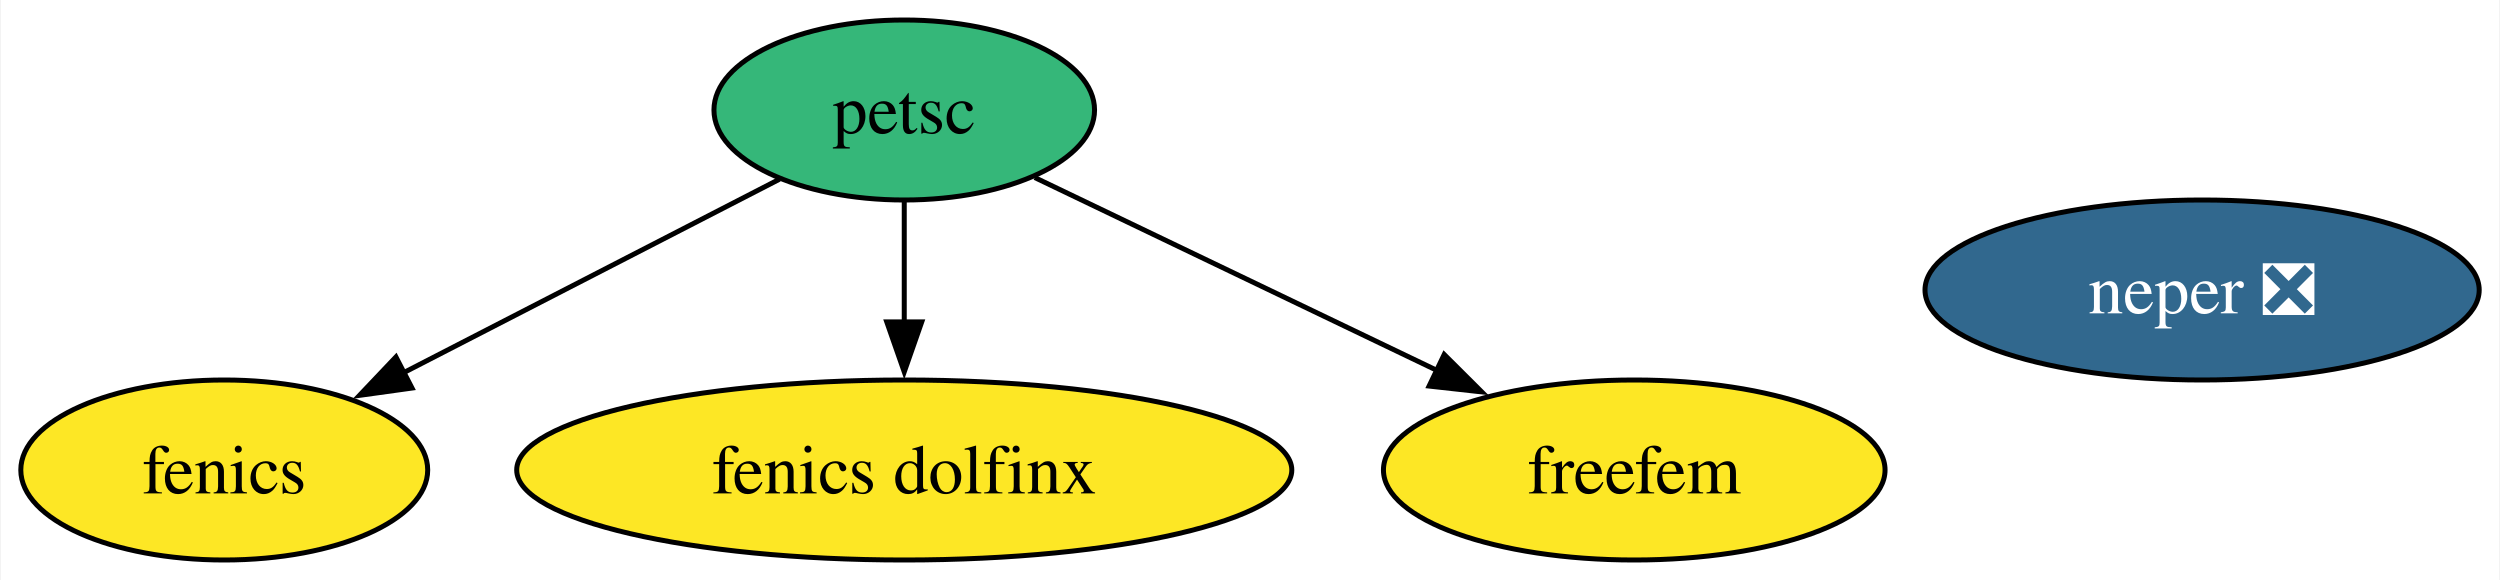
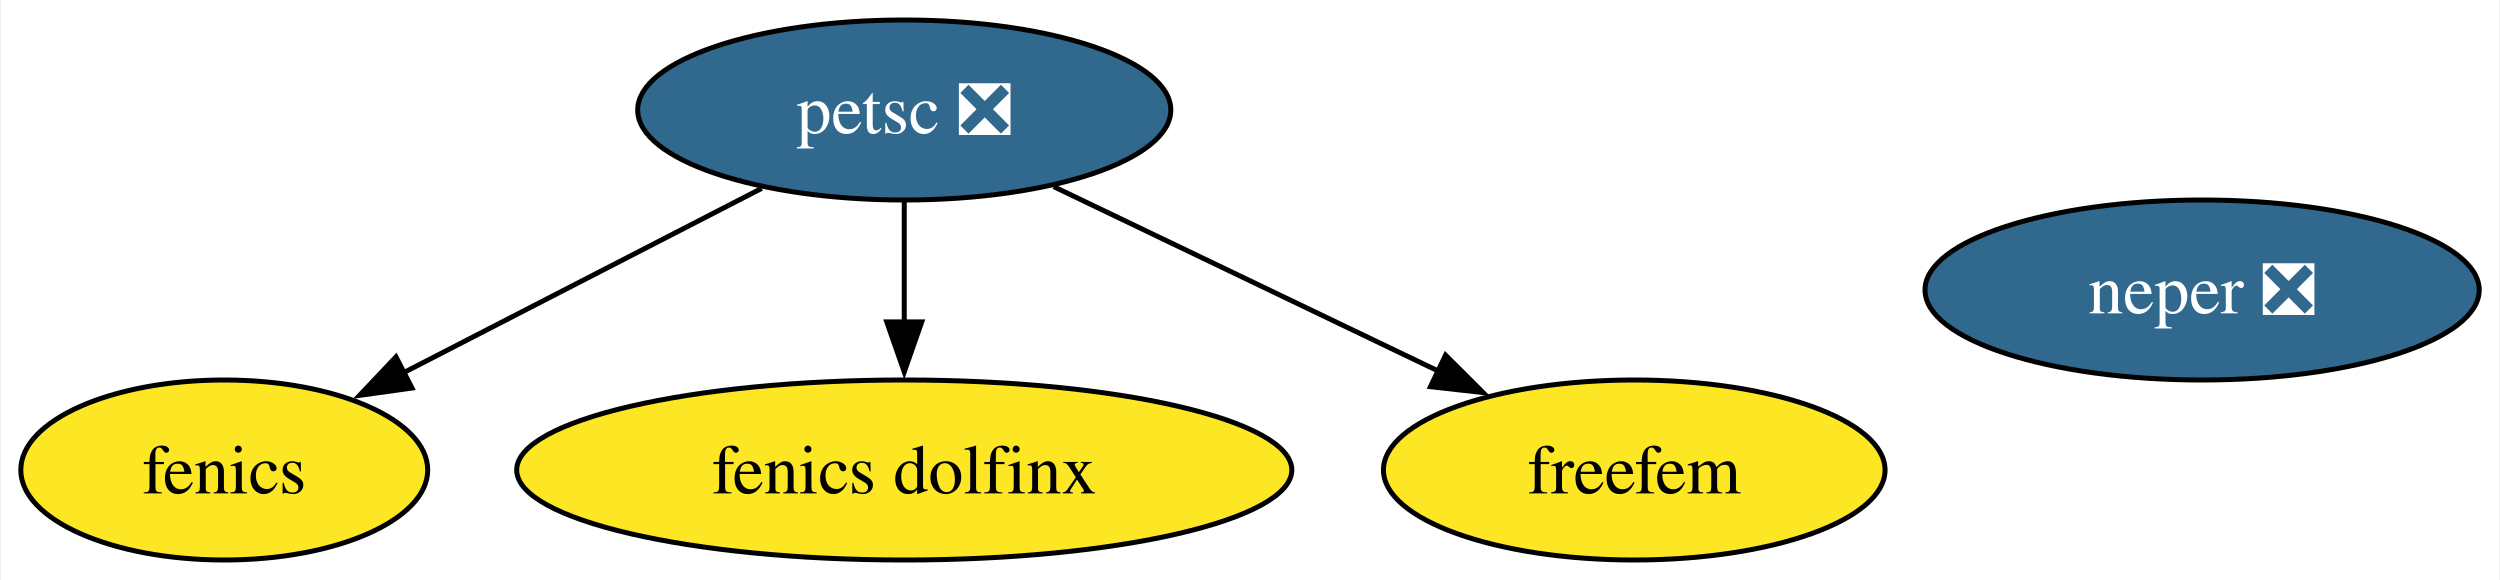
<svg xmlns="http://www.w3.org/2000/svg" xmlns:xlink="http://www.w3.org/1999/xlink" width="500pt" height="116pt" viewBox="0.00 0.00 499.68 116.00">
  <g id="graph0" class="graph" transform="scale(1 1) rotate(0) translate(4 112)">
    <polygon fill="white" stroke="none" points="-4,4 -4,-112 495.68,-112 495.68,4 -4,4" />
    <g id="node1" class="node">
      <g id="a_node1">
        <a xlink:href="https://github.com/conda-forge/fenics-feedstock" xlink:title="fenics">
          <ellipse fill="#fde725" stroke="black" cx="40.69" cy="-18" rx="40.69" ry="18" />
          <text text-anchor="middle" x="40.69" y="-13.32" font-family="Times,serif" font-size="14.00">fenics</text>
        </a>
      </g>
    </g>
    <g id="node2" class="node">
      <g id="a_node2">
-         <a xlink:href="https://github.com/conda-forge/petsc-feedstock" xlink:title="petsc">
-           <ellipse fill="#35b779" stroke="black" cx="176.69" cy="-90" rx="38.06" ry="18" />
-           <text text-anchor="middle" x="176.69" y="-85.33" font-family="Times,serif" font-size="14.00">petsc</text>
+         <a xlink:href="https://github.com/conda-forge/petsc-feedstock/pull/226" xlink:title="petsc ❎">
+           <ellipse fill="#31688e" stroke="black" cx="176.69" cy="-90" rx="53.31" ry="18" />
+           <text text-anchor="middle" x="176.69" y="-85.33" font-family="Times,serif" font-size="14.00" fill="white">petsc ❎</text>
        </a>
      </g>
    </g>
    <g id="edge1" class="edge">
-       <path fill="none" stroke="black" d="M151.74,-76.16C130.63,-65.3 100.12,-49.59 76.42,-37.39" />
-       <polygon fill="black" stroke="black" points="78.24,-34.39 67.74,-32.93 75.03,-40.61 78.24,-34.39" />
+       <path fill="none" stroke="black" d="M148.18,-74.33C127.33,-63.6 98.91,-48.97 76.53,-37.45" />
+       <polygon fill="black" stroke="black" points="78.24,-34.39 67.75,-32.93 75.04,-40.62 78.24,-34.39" />
    </g>
    <g id="node4" class="node">
      <g id="a_node4">
        <a xlink:href="https://github.com/conda-forge/fenics-dolfinx-feedstock" xlink:title="fenics dolfinx">
          <ellipse fill="#fde725" stroke="black" cx="176.69" cy="-18" rx="77.51" ry="18" />
          <text text-anchor="middle" x="176.69" y="-13.32" font-family="Times,serif" font-size="14.00">fenics dolfinx</text>
        </a>
      </g>
    </g>
    <g id="edge2" class="edge">
      <path fill="none" stroke="black" d="M176.69,-71.7C176.69,-64.41 176.69,-55.73 176.69,-47.54" />
      <polygon fill="black" stroke="black" points="180.19,-47.62 176.69,-37.62 173.19,-47.62 180.19,-47.62" />
    </g>
    <g id="node5" class="node">
      <g id="a_node5">
        <a xlink:href="https://github.com/conda-forge/freefem-feedstock" xlink:title="freefem">
          <ellipse fill="#fde725" stroke="black" cx="322.69" cy="-18" rx="50.16" ry="18" />
          <text text-anchor="middle" x="322.69" y="-13.32" font-family="Times,serif" font-size="14.00">freefem</text>
        </a>
      </g>
    </g>
    <g id="edge3" class="edge">
-       <path fill="none" stroke="black" d="M202.79,-76.49C225.21,-65.74 257.86,-50.08 283.43,-37.82" />
-       <polygon fill="black" stroke="black" points="284.68,-41.1 292.19,-33.62 281.66,-34.79 284.68,-41.1" />
+       <path fill="none" stroke="black" d="M206.58,-74.67C228.82,-64 259.37,-49.36 283.55,-37.76" />
+       <polygon fill="black" stroke="black" points="284.95,-40.97 292.46,-33.49 281.93,-34.66 284.95,-40.97" />
    </g>
    <g id="node3" class="node">
      <g id="a_node3">
        <a xlink:href="https://github.com/conda-forge/neper-feedstock/pull/22" xlink:title="neper ❎">
          <ellipse fill="#31688e" stroke="black" cx="436.26" cy="-54" rx="55.42" ry="18" />
          <text text-anchor="middle" x="436.26" y="-49.33" font-family="Times,serif" font-size="14.00" fill="white">neper ❎</text>
        </a>
      </g>
    </g>
  </g>
</svg>
